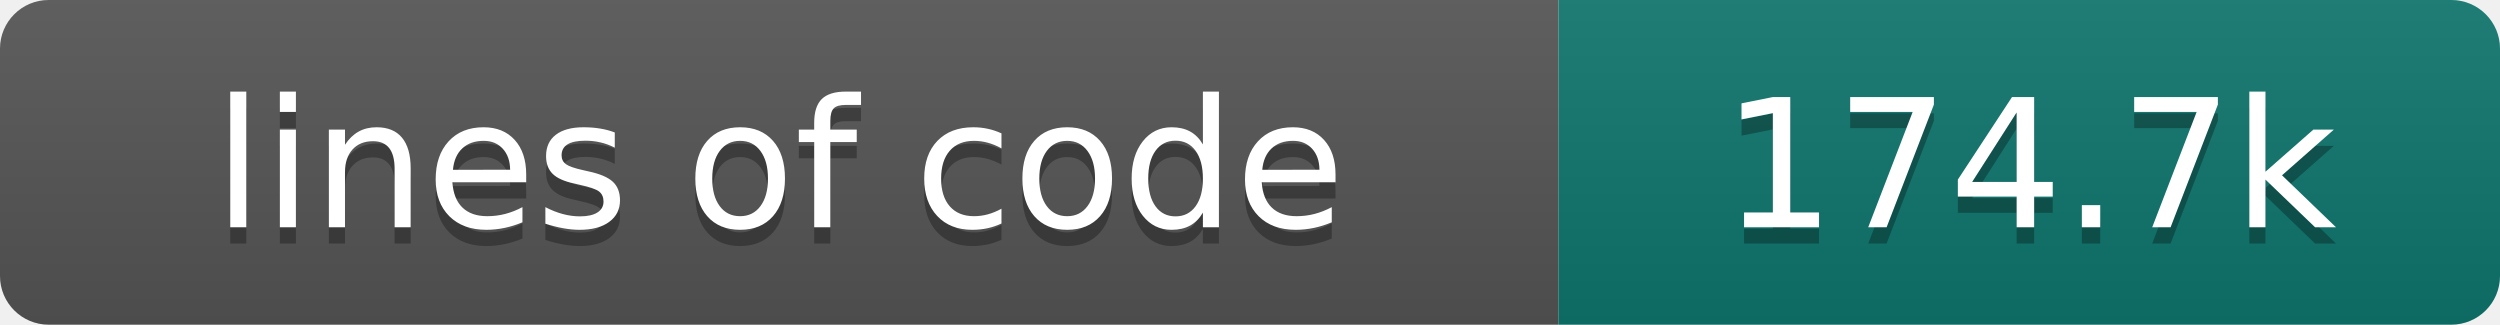
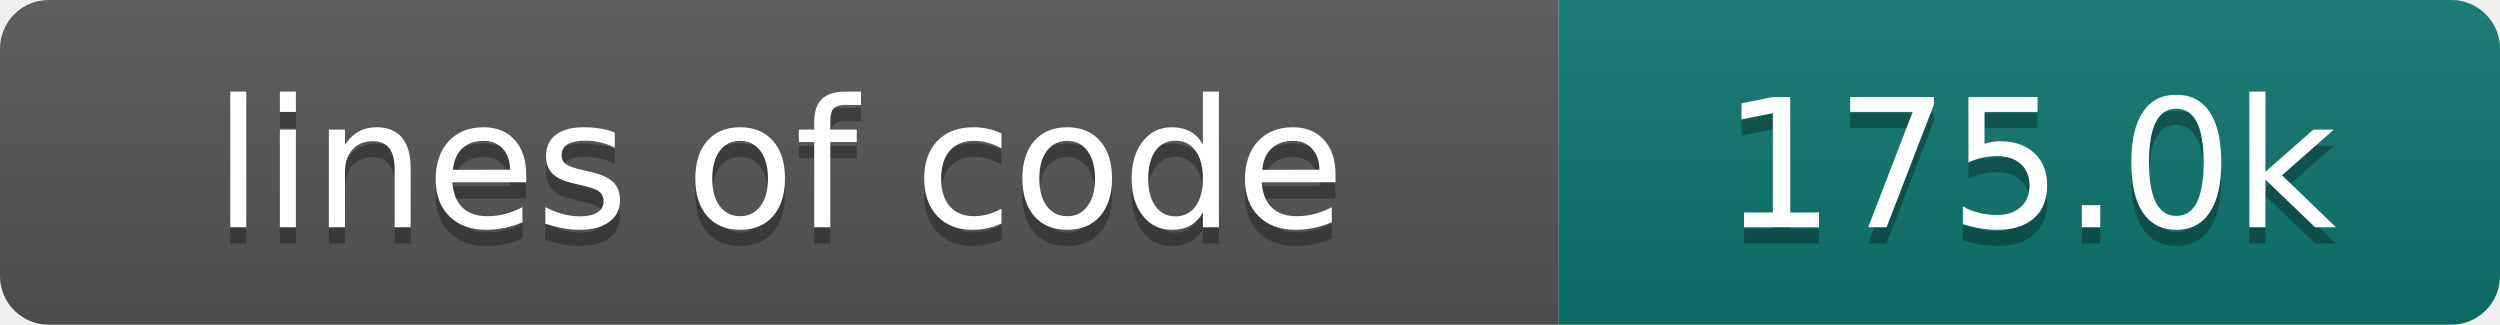
- <svg xmlns="http://www.w3.org/2000/svg" width="154" height="20" role="img" aria-label="lines of code: 174.7k">
+ <svg xmlns="http://www.w3.org/2000/svg" width="154" height="20" role="img" aria-label="lines of code: 175.0k">
  <linearGradient id="s" x2="0" y2="100%">
    <stop offset="0" stop-color="#bbb" stop-opacity=".1" />
    <stop offset="1" stop-opacity=".1" />
  </linearGradient>
  <clipPath id="r">
    <rect width="154" height="20" rx="3" fill="#fff" />
  </clipPath>
  <g clip-path="url(#r)">
    <rect width="96" height="20" fill="#555" />
    <rect x="96" width="58" height="20" fill="#0f766e" />
    <rect width="154" height="20" fill="url(#s)" />
  </g>
  <g fill="#fff" text-anchor="middle" font-family="DejaVu Sans,Verdana,Geneva,sans-serif" font-size="110">
    <text x="480" y="150" fill="#010101" fill-opacity=".3" transform="scale(.1)" textLength="860" lengthAdjust="spacing">lines of code</text>
    <text x="480" y="140" transform="scale(.1)" textLength="860" lengthAdjust="spacing">lines of code</text>
-     <text x="1250" y="150" fill="#010101" fill-opacity=".3" transform="scale(.1)" textLength="480" lengthAdjust="spacing">174.7k</text>
-     <text x="1250" y="140" transform="scale(.1)" textLength="480" lengthAdjust="spacing">174.7k</text>
+     <text x="1250" y="150" fill="#010101" fill-opacity=".3" transform="scale(.1)" textLength="480" lengthAdjust="spacing">175.0k</text>
+     <text x="1250" y="140" transform="scale(.1)" textLength="480" lengthAdjust="spacing">175.0k</text>
  </g>
</svg>
